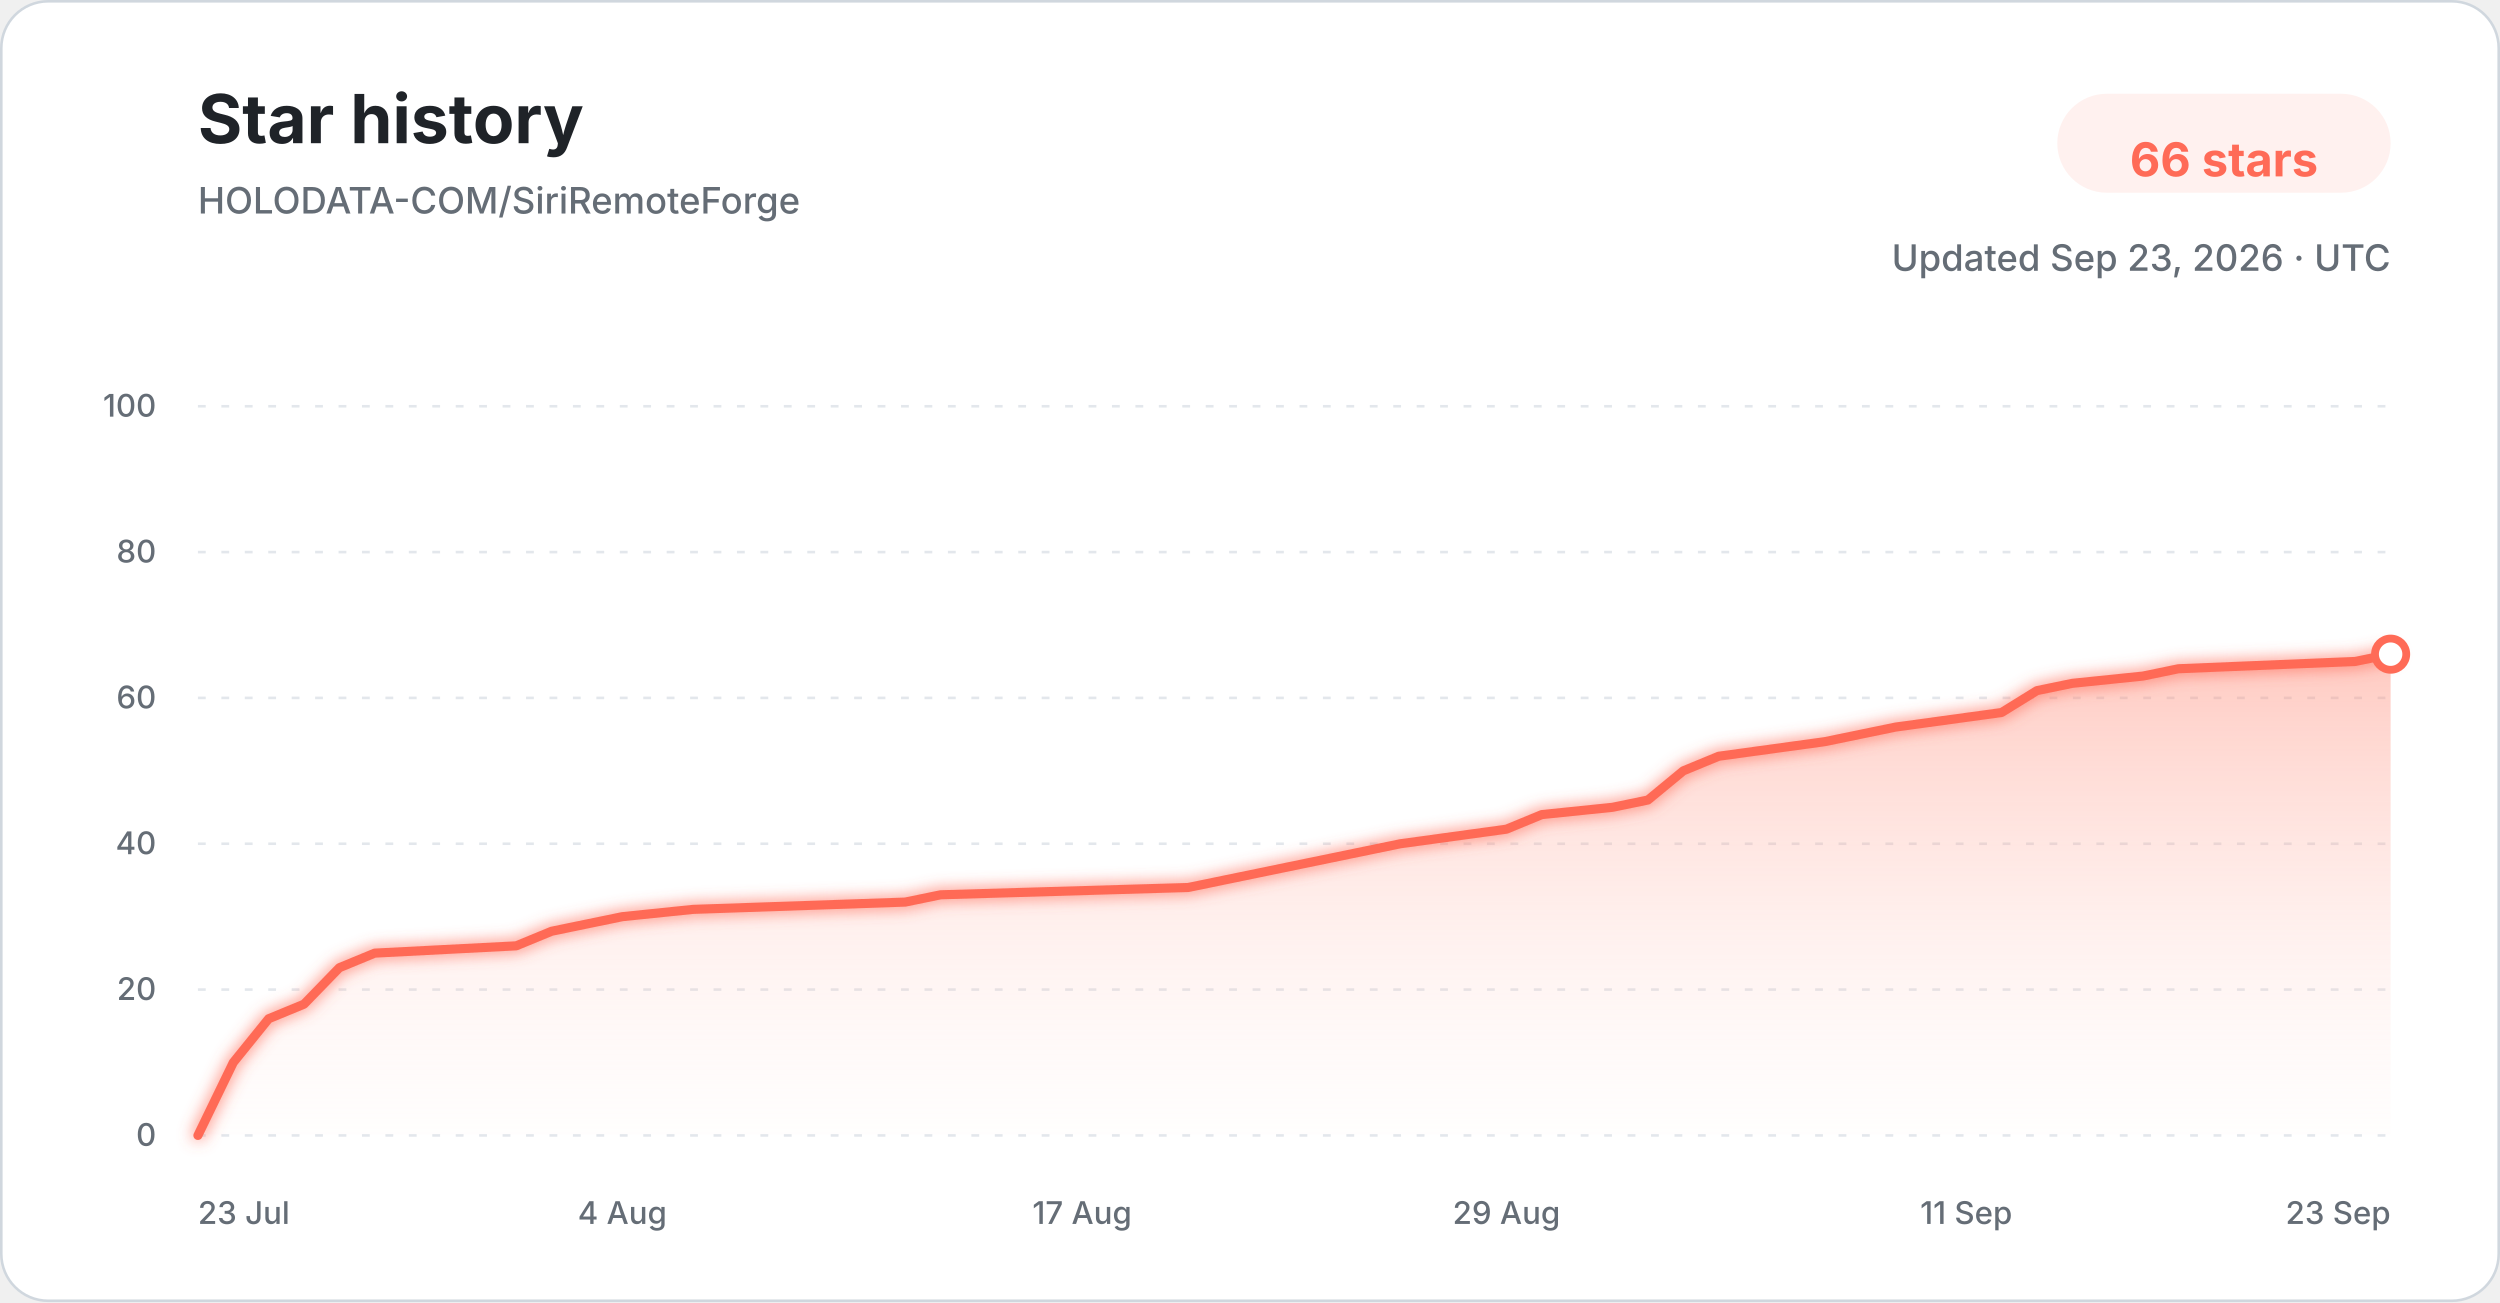
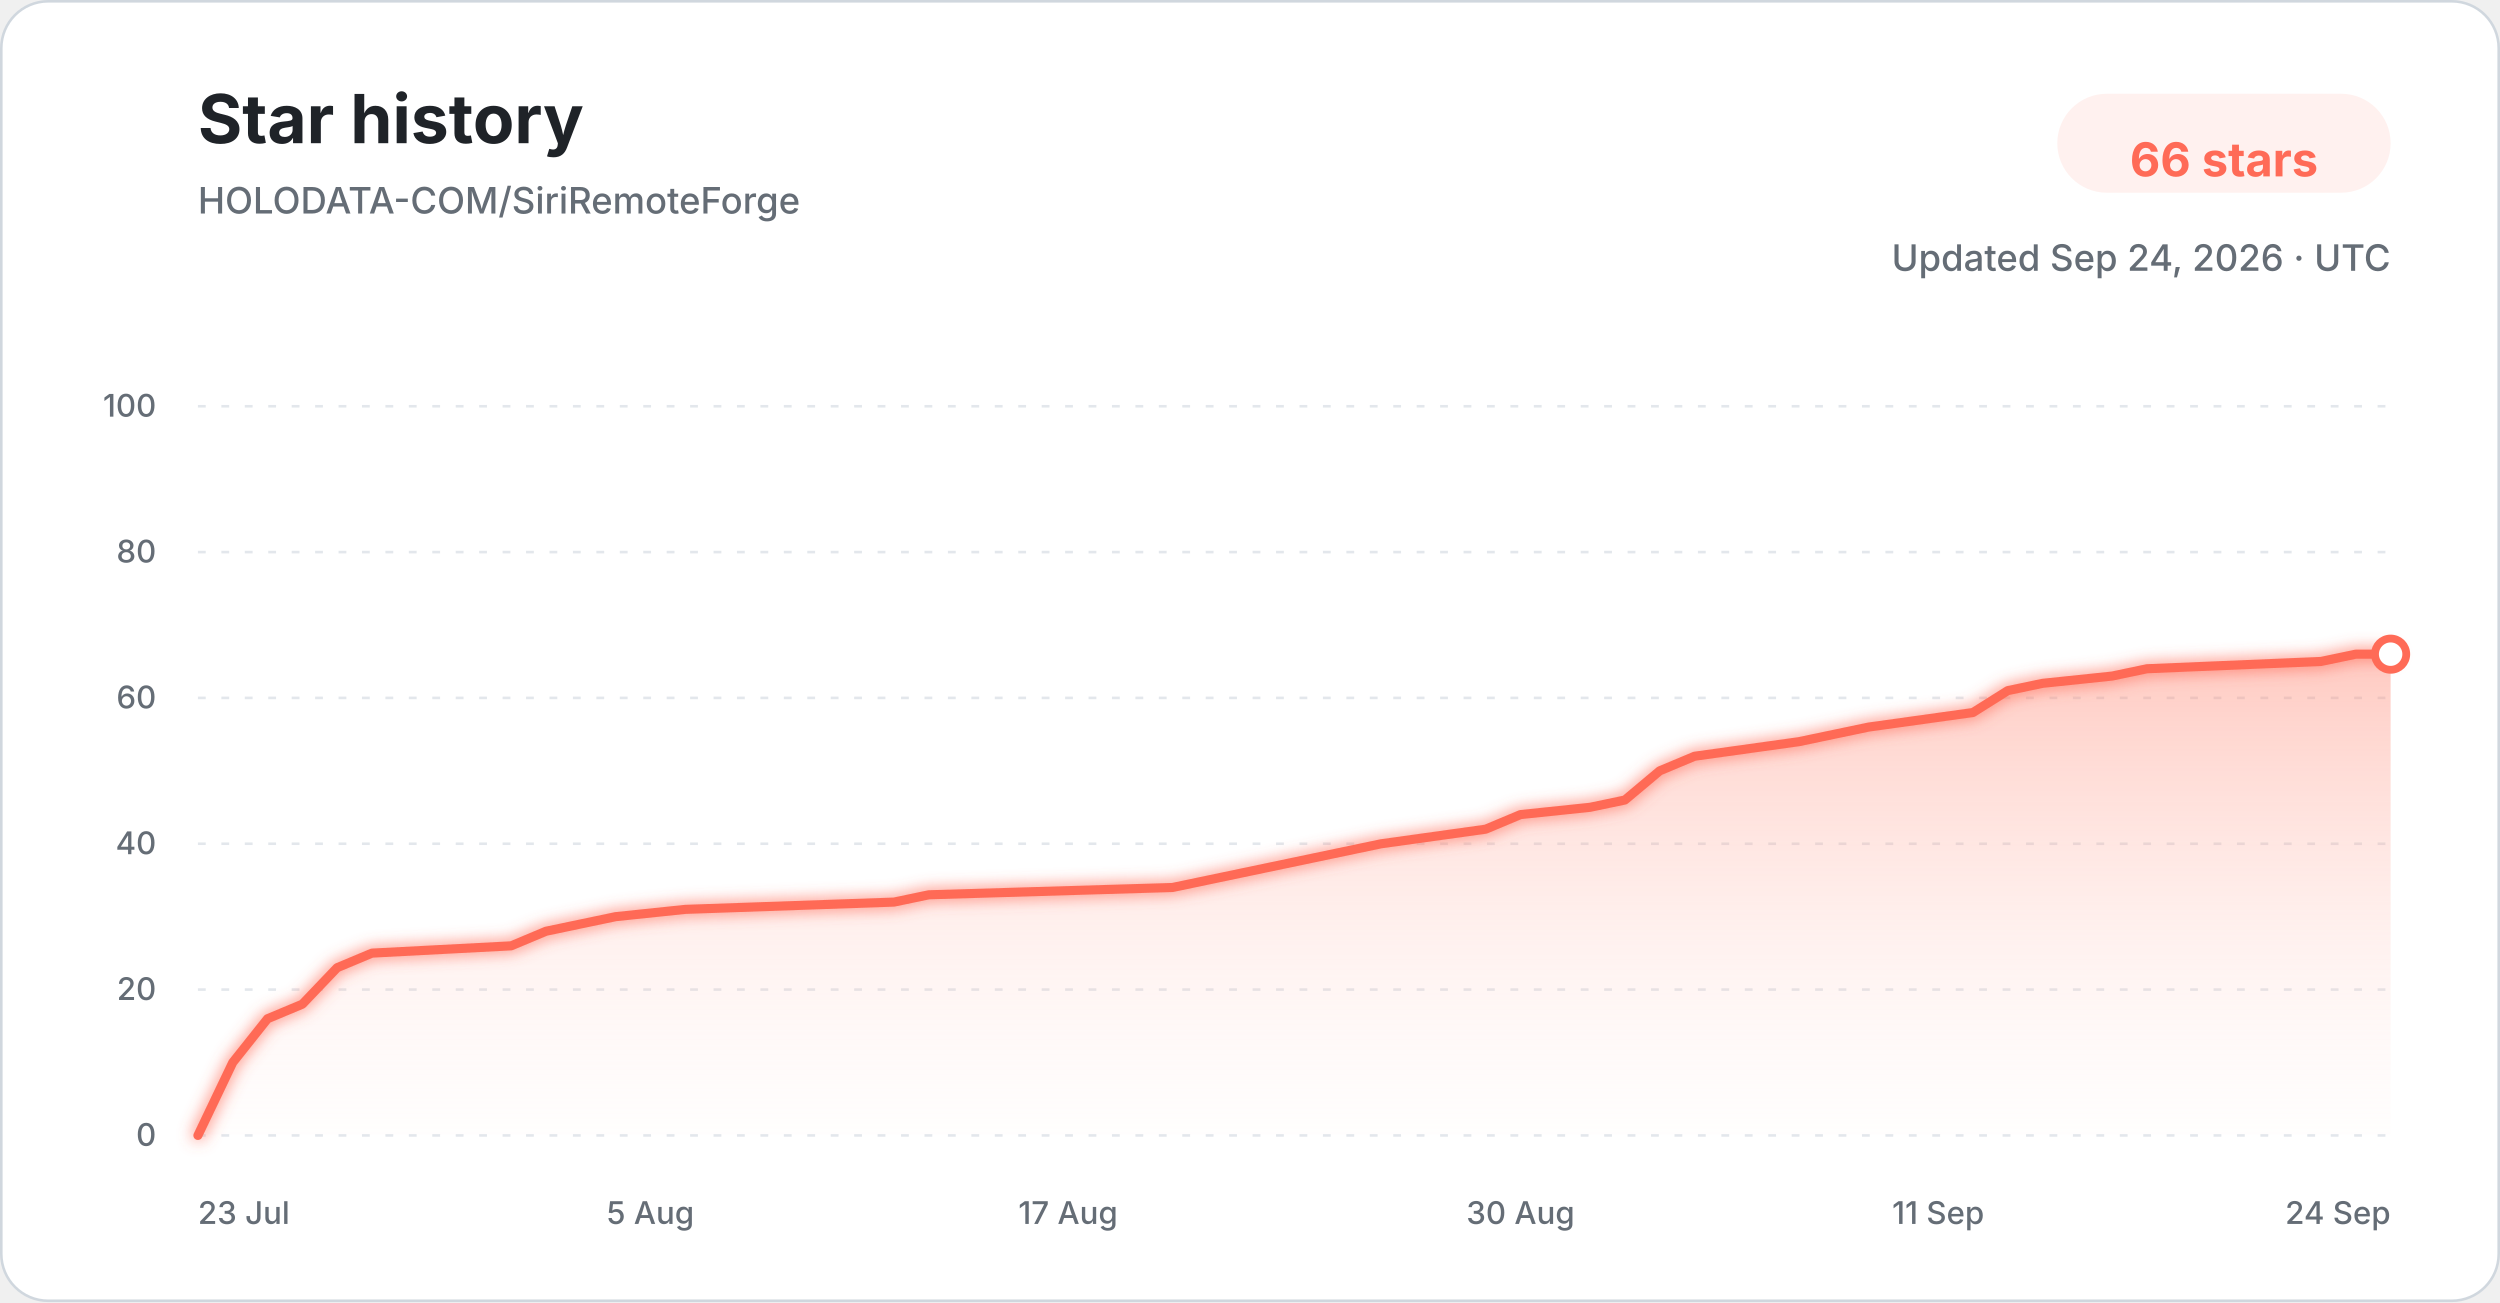
<svg xmlns="http://www.w3.org/2000/svg" width="960" height="500" viewBox="0 0 960 500" role="img" aria-labelledby="title description">
  <defs>
    <linearGradient id="star-area-light" x1="0" y1="0" x2="0" y2="1">
      <stop offset="0%" stop-color="#ff806b" stop-opacity="0.42" />
      <stop offset="100%" stop-color="#ffddd7" stop-opacity="0.04" />
    </linearGradient>
    <filter id="line-glow" x="-20%" y="-20%" width="140%" height="140%">
      <feGaussianBlur stdDeviation="3" result="blur" />
      <feMerge>
        <feMergeNode in="blur" />
        <feMergeNode in="SourceGraphic" />
      </feMerge>
    </filter>
  </defs>
  <style>
    .title { font: 700 26px -apple-system, BlinkMacSystemFont, "Segoe UI", sans-serif; fill: #1f2328; }
    .subtitle { font: 500 14px -apple-system, BlinkMacSystemFont, "Segoe UI", sans-serif; fill: #656d76; }
    .count { font: 700 18px -apple-system, BlinkMacSystemFont, "Segoe UI", sans-serif; fill: #ff6b57; }
    .tick { font: 500 12px -apple-system, BlinkMacSystemFont, "Segoe UI", sans-serif; fill: #656d76; }
    .grid { stroke: #d8dee4; stroke-width: 1; stroke-dasharray: 3 6; opacity: 0.72; }
  </style>
  <rect x="0.5" y="0.5" width="959" height="499" rx="18" fill="#ffffff" stroke="#d0d7de" />
  <text x="76" y="55" class="title">Star history</text>
  <text x="76" y="82" class="subtitle">HOLODATA-COM/SiriRemoteForge</text>
  <rect x="790" y="36" width="128" height="38" rx="19" fill="#fff1ef" />
  <text x="854" y="61" text-anchor="middle" dominant-baseline="middle" class="count">66 stars</text>
-   <text x="918" y="104" text-anchor="end" class="subtitle">Updated Sep 23, 2026 · UTC</text>
+   <text x="918" y="104" text-anchor="end" class="subtitle">Updated Sep 24, 2026 · UTC</text>
  <line x1="76" y1="436.00" x2="918" y2="436.00" class="grid" />
  <text x="60" y="440.00" text-anchor="end" class="tick">0</text>
  <line x1="76" y1="380.00" x2="918" y2="380.00" class="grid" />
  <text x="60" y="384.00" text-anchor="end" class="tick">20</text>
  <line x1="76" y1="324.00" x2="918" y2="324.00" class="grid" />
  <text x="60" y="328.00" text-anchor="end" class="tick">40</text>
  <line x1="76" y1="268.00" x2="918" y2="268.00" class="grid" />
  <text x="60" y="272.00" text-anchor="end" class="tick">60</text>
  <line x1="76" y1="212.00" x2="918" y2="212.00" class="grid" />
  <text x="60" y="216.00" text-anchor="end" class="tick">80</text>
  <line x1="76" y1="156.00" x2="918" y2="156.00" class="grid" />
  <text x="60" y="160.00" text-anchor="end" class="tick">100</text>
-   <path d="M 76.00 436.00 L 89.58 408.00 L 103.16 391.20 L 116.74 385.60 L 130.32 371.60 L 143.90 366.00 L 198.23 363.20 L 211.81 357.60 L 225.39 354.80 L 238.97 352.00 L 266.13 349.20 L 347.61 346.40 L 361.19 343.60 L 456.26 340.80 L 469.84 338.00 L 483.42 335.20 L 510.58 329.60 L 537.74 324.00 L 578.48 318.40 L 592.06 312.80 L 619.23 310.00 L 632.81 307.20 L 646.39 296.00 L 659.97 290.40 L 700.71 284.80 L 714.29 282.00 L 727.87 279.20 L 768.61 273.60 L 782.19 265.20 L 795.77 262.40 L 822.94 259.60 L 836.52 256.80 L 904.42 254.00 L 918.00 251.20 L 918.00 436.00 L 76.00 436.00 Z" fill="url(#star-area-light)" />
-   <path d="M 76.00 436.00 L 89.58 408.00 L 103.16 391.20 L 116.74 385.60 L 130.32 371.60 L 143.90 366.00 L 198.23 363.20 L 211.81 357.60 L 225.39 354.80 L 238.97 352.00 L 266.13 349.20 L 347.61 346.40 L 361.19 343.60 L 456.26 340.80 L 469.84 338.00 L 483.42 335.20 L 510.58 329.60 L 537.74 324.00 L 578.48 318.40 L 592.06 312.80 L 619.23 310.00 L 632.81 307.20 L 646.39 296.00 L 659.97 290.40 L 700.71 284.80 L 714.29 282.00 L 727.87 279.20 L 768.61 273.60 L 782.19 265.20 L 795.77 262.40 L 822.94 259.60 L 836.52 256.80 L 904.42 254.00 L 918.00 251.20" fill="none" stroke="#ff6b57" stroke-width="3.5" stroke-linecap="round" stroke-linejoin="round" filter="url(#line-glow)" />
+   <path d="M 76.00 436.00 L 89.37 408.00 L 102.73 391.20 L 116.10 385.60 L 129.46 371.60 L 142.83 366.00 L 196.29 363.20 L 209.65 357.60 L 223.02 354.80 L 236.38 352.00 L 263.11 349.20 L 343.30 346.40 L 356.67 343.60 L 450.22 340.80 L 463.59 338.00 L 476.95 335.20 L 503.68 329.60 L 530.41 324.00 L 570.51 318.40 L 583.87 312.80 L 610.60 310.00 L 623.97 307.20 L 637.33 296.00 L 650.70 290.40 L 690.79 284.80 L 704.16 282.00 L 717.52 279.20 L 757.62 273.60 L 770.98 265.20 L 784.35 262.40 L 811.08 259.60 L 824.44 256.80 L 891.27 254.00 L 904.63 251.20 L 918.00 251.20 L 918.00 436.00 L 76.00 436.00 Z" fill="url(#star-area-light)" />
+   <path d="M 76.00 436.00 L 89.37 408.00 L 102.73 391.20 L 116.10 385.60 L 129.46 371.60 L 142.83 366.00 L 196.29 363.20 L 209.65 357.60 L 223.02 354.80 L 236.38 352.00 L 263.11 349.20 L 343.30 346.40 L 356.67 343.60 L 450.22 340.80 L 463.59 338.00 L 476.95 335.20 L 503.68 329.60 L 530.41 324.00 L 570.51 318.40 L 583.87 312.80 L 610.60 310.00 L 623.97 307.20 L 637.33 296.00 L 650.70 290.40 L 690.79 284.80 L 704.16 282.00 L 717.52 279.20 L 757.62 273.60 L 770.98 265.20 L 784.35 262.40 L 811.08 259.60 L 824.44 256.80 L 891.27 254.00 L 904.63 251.20 L 918.00 251.20" fill="none" stroke="#ff6b57" stroke-width="3.5" stroke-linecap="round" stroke-linejoin="round" filter="url(#line-glow)" />
  <circle cx="918.00" cy="251.20" r="6" fill="#ffffff" stroke="#ff6b57" stroke-width="3" />
  <text x="76.00" y="470" text-anchor="start" class="tick">23 Jul</text>
-   <text x="238.97" y="470" text-anchor="middle" class="tick">4 Aug</text>
-   <text x="415.52" y="470" text-anchor="middle" class="tick">17 Aug</text>
-   <text x="578.48" y="470" text-anchor="middle" class="tick">29 Aug</text>
-   <text x="755.03" y="470" text-anchor="middle" class="tick">11 Sep</text>
-   <text x="918.00" y="470" text-anchor="end" class="tick">23 Sep</text>
+   <text x="249.75" y="470" text-anchor="middle" class="tick">5 Aug</text>
+   <text x="410.13" y="470" text-anchor="middle" class="tick">17 Aug</text>
+   <text x="583.87" y="470" text-anchor="middle" class="tick">30 Aug</text>
+   <text x="744.25" y="470" text-anchor="middle" class="tick">11 Sep</text>
+   <text x="918.00" y="470" text-anchor="end" class="tick">24 Sep</text>
</svg>
